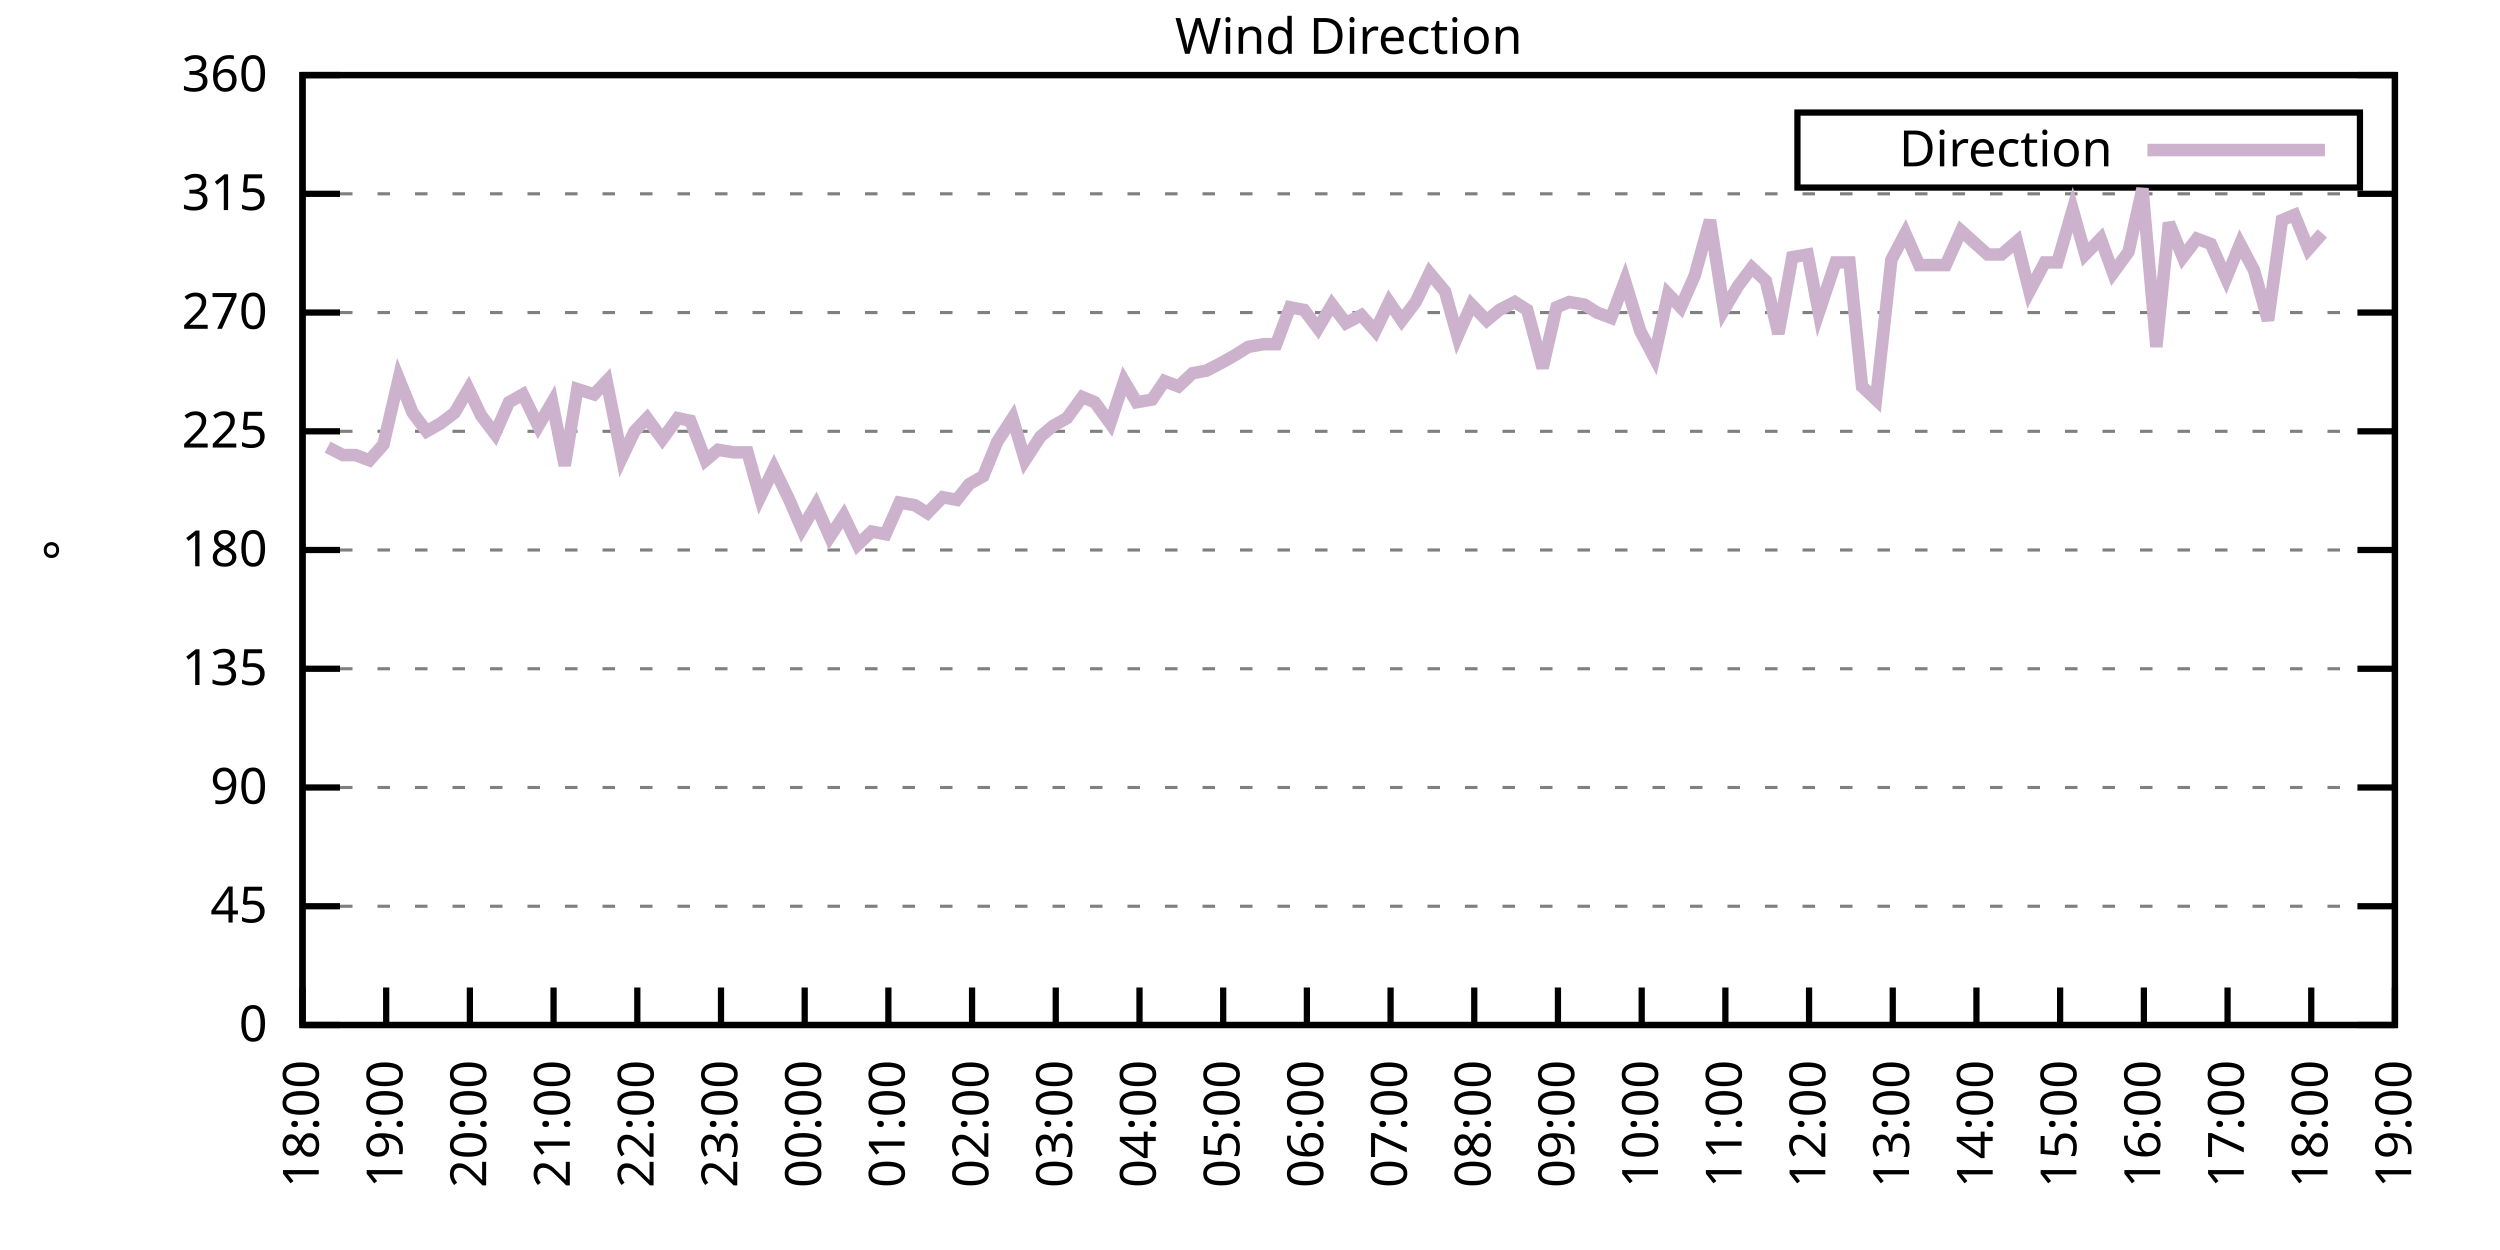
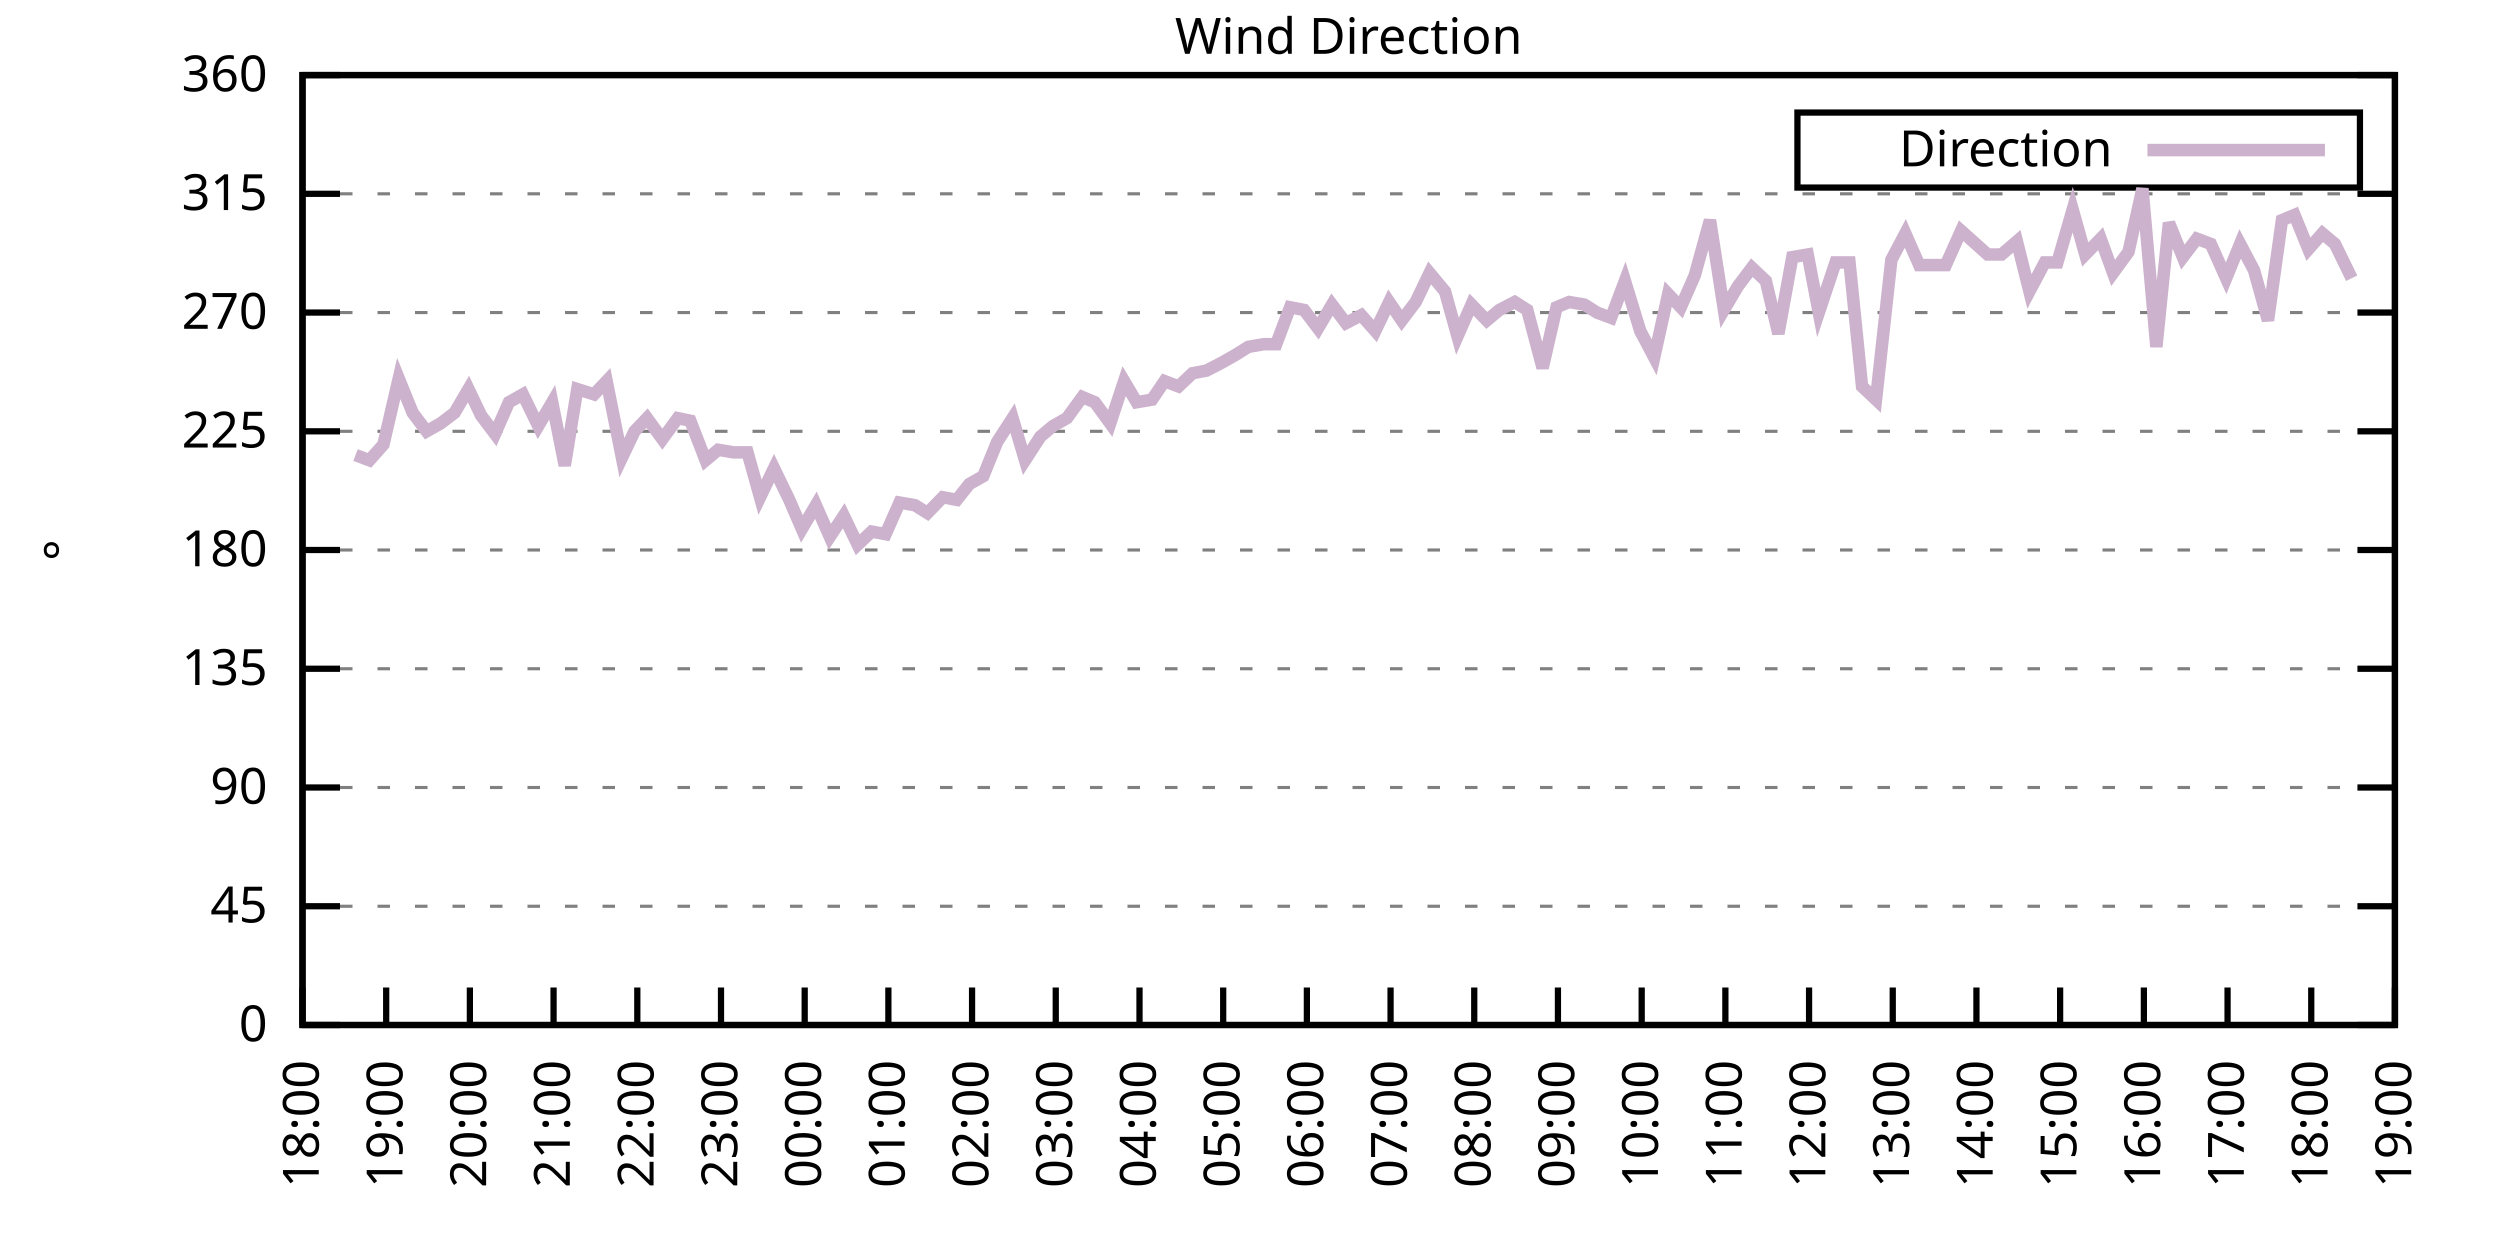
<svg xmlns="http://www.w3.org/2000/svg" xmlns:xlink="http://www.w3.org/1999/xlink" width="400" height="200" viewBox="0 0 400 200">
  <g id="gnuplot_canvas">
    <rect x="0" y="0" width="400" height="200" fill="none" />
    <defs>
      <circle id="gpDot" r="0.5" stroke-width="0.5" stroke="currentColor" />
      <path id="gpPt0" stroke-width="0.333" stroke="currentColor" d="M-1,0 h2 M0,-1 v2" />
      <path id="gpPt1" stroke-width="0.333" stroke="currentColor" d="M-1,-1 L1,1 M1,-1 L-1,1" />
      <path id="gpPt2" stroke-width="0.333" stroke="currentColor" d="M-1,0 L1,0 M0,-1 L0,1 M-1,-1 L1,1 M-1,1 L1,-1" />
      <rect id="gpPt3" stroke-width="0.333" stroke="currentColor" x="-1" y="-1" width="2" height="2" />
      <rect id="gpPt4" stroke-width="0.333" stroke="currentColor" fill="currentColor" x="-1" y="-1" width="2" height="2" />
      <circle id="gpPt5" stroke-width="0.333" stroke="currentColor" cx="0" cy="0" r="1" />
      <use xlink:href="#gpPt5" id="gpPt6" fill="currentColor" stroke="none" />
      <path id="gpPt7" stroke-width="0.333" stroke="currentColor" d="M0,-1.33 L-1.33,0.67 L1.33,0.67 z" />
      <use xlink:href="#gpPt7" id="gpPt8" fill="currentColor" stroke="none" />
      <use xlink:href="#gpPt7" id="gpPt9" stroke="currentColor" transform="rotate(180)" />
      <use xlink:href="#gpPt9" id="gpPt10" fill="currentColor" stroke="none" />
      <use xlink:href="#gpPt3" id="gpPt11" stroke="currentColor" transform="rotate(45)" />
      <use xlink:href="#gpPt11" id="gpPt12" fill="currentColor" stroke="none" />
      <path id="gpPt13" stroke-width="0.333" stroke="currentColor" d="M0,1.330 L1.265,0.411 L0.782,-1.067 L-0.782,-1.076 L-1.265,0.411 z" />
      <use xlink:href="#gpPt13" id="gpPt14" fill="currentColor" stroke="none" />
      <filter id="textbox" filterUnits="objectBoundingBox" x="0" y="0" height="1" width="1">
        <feFlood flood-color="white" flood-opacity="1" result="bgnd" />
        <feComposite in="SourceGraphic" in2="bgnd" operator="atop" />
      </filter>
      <filter id="greybox" filterUnits="objectBoundingBox" x="0" y="0" height="1" width="1">
        <feFlood flood-color="lightgrey" flood-opacity="1" result="grey" />
        <feComposite in="SourceGraphic" in2="grey" operator="atop" />
      </filter>
    </defs>
    <g fill="none" color="white" stroke="currentColor" stroke-width="1.00" stroke-linecap="butt" stroke-linejoin="miter">
</g>
    <g fill="none" color="black" stroke="currentColor" stroke-width="1.00" stroke-linecap="butt" stroke-linejoin="miter">
      <g stroke="none" shape-rendering="crispEdges">
        <polygon fill="rgb(255, 255, 255)" points="48.40,164.00 383.18,164.00 383.18,12.02 48.40,12.02 " />
      </g>
    </g>
    <g fill="none" color="black" stroke="currentColor" stroke-width="1.00" stroke-linecap="butt" stroke-linejoin="miter">
</g>
    <g fill="none" color="black" stroke="black" stroke-width="0.50" stroke-linecap="butt" stroke-linejoin="miter">
</g>
    <g fill="none" color="gray" stroke="currentColor" stroke-width="0.50" stroke-linecap="butt" stroke-linejoin="miter">
      <path stroke="gray" stroke-dasharray="2,4" class="gridline" d="M48.40,164.00 L383.19,164.00  " />
    </g>
    <g fill="none" color="gray" stroke="gray" stroke-width="1.00" stroke-linecap="butt" stroke-linejoin="miter">
</g>
    <g fill="none" color="black" stroke="currentColor" stroke-width="1.00" stroke-linecap="butt" stroke-linejoin="miter">
      <path stroke="black" d="M48.40,164.00 L54.40,164.00 M383.19,164.00 L377.19,164.00  " />
      <g transform="translate(42.80,166.60)" stroke="none" fill="black" font-family="Sans" font-size="8.00" text-anchor="end">
        <text>
          <tspan font-family="Sans"> 0</tspan>
        </text>
      </g>
    </g>
    <g fill="none" color="black" stroke="currentColor" stroke-width="1.00" stroke-linecap="butt" stroke-linejoin="miter">
</g>
    <g fill="none" color="black" stroke="black" stroke-width="0.50" stroke-linecap="butt" stroke-linejoin="miter">
</g>
    <g fill="none" color="gray" stroke="currentColor" stroke-width="0.50" stroke-linecap="butt" stroke-linejoin="miter">
      <path stroke="gray" stroke-dasharray="2,4" class="gridline" d="M48.40,145.00 L383.19,145.00  " />
    </g>
    <g fill="none" color="gray" stroke="gray" stroke-width="1.00" stroke-linecap="butt" stroke-linejoin="miter">
</g>
    <g fill="none" color="black" stroke="currentColor" stroke-width="1.00" stroke-linecap="butt" stroke-linejoin="miter">
      <path stroke="black" d="M48.40,145.00 L54.40,145.00 M383.19,145.00 L377.19,145.00  " />
      <g transform="translate(42.80,147.60)" stroke="none" fill="black" font-family="Sans" font-size="8.00" text-anchor="end">
        <text>
          <tspan font-family="Sans"> 45</tspan>
        </text>
      </g>
    </g>
    <g fill="none" color="black" stroke="currentColor" stroke-width="1.00" stroke-linecap="butt" stroke-linejoin="miter">
</g>
    <g fill="none" color="black" stroke="black" stroke-width="0.50" stroke-linecap="butt" stroke-linejoin="miter">
</g>
    <g fill="none" color="gray" stroke="currentColor" stroke-width="0.50" stroke-linecap="butt" stroke-linejoin="miter">
      <path stroke="gray" stroke-dasharray="2,4" class="gridline" d="M48.40,126.00 L383.19,126.00  " />
    </g>
    <g fill="none" color="gray" stroke="gray" stroke-width="1.00" stroke-linecap="butt" stroke-linejoin="miter">
</g>
    <g fill="none" color="black" stroke="currentColor" stroke-width="1.00" stroke-linecap="butt" stroke-linejoin="miter">
      <path stroke="black" d="M48.40,126.00 L54.40,126.00 M383.19,126.00 L377.19,126.00  " />
      <g transform="translate(42.80,128.60)" stroke="none" fill="black" font-family="Sans" font-size="8.00" text-anchor="end">
        <text>
          <tspan font-family="Sans"> 90</tspan>
        </text>
      </g>
    </g>
    <g fill="none" color="black" stroke="currentColor" stroke-width="1.00" stroke-linecap="butt" stroke-linejoin="miter">
</g>
    <g fill="none" color="black" stroke="black" stroke-width="0.50" stroke-linecap="butt" stroke-linejoin="miter">
</g>
    <g fill="none" color="gray" stroke="currentColor" stroke-width="0.50" stroke-linecap="butt" stroke-linejoin="miter">
      <path stroke="gray" stroke-dasharray="2,4" class="gridline" d="M48.40,107.00 L383.19,107.00  " />
    </g>
    <g fill="none" color="gray" stroke="gray" stroke-width="1.00" stroke-linecap="butt" stroke-linejoin="miter">
</g>
    <g fill="none" color="black" stroke="currentColor" stroke-width="1.00" stroke-linecap="butt" stroke-linejoin="miter">
      <path stroke="black" d="M48.40,107.00 L54.40,107.00 M383.19,107.00 L377.19,107.00  " />
      <g transform="translate(42.80,109.60)" stroke="none" fill="black" font-family="Sans" font-size="8.00" text-anchor="end">
        <text>
          <tspan font-family="Sans"> 135</tspan>
        </text>
      </g>
    </g>
    <g fill="none" color="black" stroke="currentColor" stroke-width="1.00" stroke-linecap="butt" stroke-linejoin="miter">
</g>
    <g fill="none" color="black" stroke="black" stroke-width="0.50" stroke-linecap="butt" stroke-linejoin="miter">
</g>
    <g fill="none" color="gray" stroke="currentColor" stroke-width="0.50" stroke-linecap="butt" stroke-linejoin="miter">
      <path stroke="gray" stroke-dasharray="2,4" class="gridline" d="M48.40,88.00 L383.19,88.00  " />
    </g>
    <g fill="none" color="gray" stroke="gray" stroke-width="1.00" stroke-linecap="butt" stroke-linejoin="miter">
</g>
    <g fill="none" color="black" stroke="currentColor" stroke-width="1.00" stroke-linecap="butt" stroke-linejoin="miter">
      <path stroke="black" d="M48.40,88.00 L54.40,88.00 M383.19,88.00 L377.19,88.00  " />
      <g transform="translate(42.80,90.60)" stroke="none" fill="black" font-family="Sans" font-size="8.00" text-anchor="end">
        <text>
          <tspan font-family="Sans"> 180</tspan>
        </text>
      </g>
    </g>
    <g fill="none" color="black" stroke="currentColor" stroke-width="1.00" stroke-linecap="butt" stroke-linejoin="miter">
</g>
    <g fill="none" color="black" stroke="black" stroke-width="0.50" stroke-linecap="butt" stroke-linejoin="miter">
</g>
    <g fill="none" color="gray" stroke="currentColor" stroke-width="0.50" stroke-linecap="butt" stroke-linejoin="miter">
      <path stroke="gray" stroke-dasharray="2,4" class="gridline" d="M48.40,69.01 L383.19,69.01  " />
    </g>
    <g fill="none" color="gray" stroke="gray" stroke-width="1.00" stroke-linecap="butt" stroke-linejoin="miter">
</g>
    <g fill="none" color="black" stroke="currentColor" stroke-width="1.00" stroke-linecap="butt" stroke-linejoin="miter">
      <path stroke="black" d="M48.40,69.01 L54.40,69.01 M383.19,69.01 L377.19,69.01  " />
      <g transform="translate(42.80,71.61)" stroke="none" fill="black" font-family="Sans" font-size="8.00" text-anchor="end">
        <text>
          <tspan font-family="Sans"> 225</tspan>
        </text>
      </g>
    </g>
    <g fill="none" color="black" stroke="currentColor" stroke-width="1.00" stroke-linecap="butt" stroke-linejoin="miter">
</g>
    <g fill="none" color="black" stroke="black" stroke-width="0.50" stroke-linecap="butt" stroke-linejoin="miter">
</g>
    <g fill="none" color="gray" stroke="currentColor" stroke-width="0.50" stroke-linecap="butt" stroke-linejoin="miter">
      <path stroke="gray" stroke-dasharray="2,4" class="gridline" d="M48.40,50.01 L383.19,50.01  " />
    </g>
    <g fill="none" color="gray" stroke="gray" stroke-width="1.00" stroke-linecap="butt" stroke-linejoin="miter">
</g>
    <g fill="none" color="black" stroke="currentColor" stroke-width="1.00" stroke-linecap="butt" stroke-linejoin="miter">
      <path stroke="black" d="M48.40,50.01 L54.40,50.01 M383.19,50.01 L377.19,50.01  " />
      <g transform="translate(42.80,52.61)" stroke="none" fill="black" font-family="Sans" font-size="8.00" text-anchor="end">
        <text>
          <tspan font-family="Sans"> 270</tspan>
        </text>
      </g>
    </g>
    <g fill="none" color="black" stroke="currentColor" stroke-width="1.00" stroke-linecap="butt" stroke-linejoin="miter">
</g>
    <g fill="none" color="black" stroke="black" stroke-width="0.50" stroke-linecap="butt" stroke-linejoin="miter">
</g>
    <g fill="none" color="gray" stroke="currentColor" stroke-width="0.50" stroke-linecap="butt" stroke-linejoin="miter">
      <path stroke="gray" stroke-dasharray="2,4" class="gridline" d="M48.40,31.01 L383.19,31.01  " />
    </g>
    <g fill="none" color="gray" stroke="gray" stroke-width="1.00" stroke-linecap="butt" stroke-linejoin="miter">
</g>
    <g fill="none" color="black" stroke="currentColor" stroke-width="1.00" stroke-linecap="butt" stroke-linejoin="miter">
      <path stroke="black" d="M48.40,31.01 L54.40,31.01 M383.19,31.01 L377.19,31.01  " />
      <g transform="translate(42.80,33.61)" stroke="none" fill="black" font-family="Sans" font-size="8.00" text-anchor="end">
        <text>
          <tspan font-family="Sans"> 315</tspan>
        </text>
      </g>
    </g>
    <g fill="none" color="black" stroke="currentColor" stroke-width="1.00" stroke-linecap="butt" stroke-linejoin="miter">
</g>
    <g fill="none" color="black" stroke="black" stroke-width="0.50" stroke-linecap="butt" stroke-linejoin="miter">
</g>
    <g fill="none" color="gray" stroke="currentColor" stroke-width="0.50" stroke-linecap="butt" stroke-linejoin="miter">
      <path stroke="gray" stroke-dasharray="2,4" class="gridline" d="M48.40,12.01 L383.19,12.01  " />
    </g>
    <g fill="none" color="gray" stroke="gray" stroke-width="1.00" stroke-linecap="butt" stroke-linejoin="miter">
</g>
    <g fill="none" color="black" stroke="currentColor" stroke-width="1.00" stroke-linecap="butt" stroke-linejoin="miter">
      <path stroke="black" d="M48.40,12.01 L54.40,12.01 M383.19,12.01 L377.19,12.01  " />
      <g transform="translate(42.80,14.61)" stroke="none" fill="black" font-family="Sans" font-size="8.00" text-anchor="end">
        <text>
          <tspan font-family="Sans"> 360</tspan>
        </text>
      </g>
    </g>
    <g fill="none" color="black" stroke="currentColor" stroke-width="1.00" stroke-linecap="butt" stroke-linejoin="miter">
      <path stroke="black" d="M48.40,164.00 L48.40,158.00  " />
      <g transform="translate(51.00,169.60) rotate(270.00)" stroke="none" fill="black" font-family="Sans" font-size="8.00" text-anchor="end">
        <text>
          <tspan font-family="Sans">18:00</tspan>
        </text>
      </g>
    </g>
    <g fill="none" color="black" stroke="currentColor" stroke-width="1.00" stroke-linecap="butt" stroke-linejoin="miter">
      <path stroke="black" d="M61.79,164.00 L61.79,158.00  " />
      <g transform="translate(64.39,169.60) rotate(270.00)" stroke="none" fill="black" font-family="Sans" font-size="8.00" text-anchor="end">
        <text>
          <tspan font-family="Sans">19:00</tspan>
        </text>
      </g>
    </g>
    <g fill="none" color="black" stroke="currentColor" stroke-width="1.00" stroke-linecap="butt" stroke-linejoin="miter">
      <path stroke="black" d="M75.18,164.00 L75.18,158.00  " />
      <g transform="translate(77.78,169.60) rotate(270.00)" stroke="none" fill="black" font-family="Sans" font-size="8.00" text-anchor="end">
        <text>
          <tspan font-family="Sans">20:00</tspan>
        </text>
      </g>
    </g>
    <g fill="none" color="black" stroke="currentColor" stroke-width="1.00" stroke-linecap="butt" stroke-linejoin="miter">
      <path stroke="black" d="M88.57,164.00 L88.57,158.00  " />
      <g transform="translate(91.17,169.60) rotate(270.00)" stroke="none" fill="black" font-family="Sans" font-size="8.00" text-anchor="end">
        <text>
          <tspan font-family="Sans">21:00</tspan>
        </text>
      </g>
    </g>
    <g fill="none" color="black" stroke="currentColor" stroke-width="1.00" stroke-linecap="butt" stroke-linejoin="miter">
      <path stroke="black" d="M101.97,164.00 L101.97,158.00  " />
      <g transform="translate(104.57,169.60) rotate(270.00)" stroke="none" fill="black" font-family="Sans" font-size="8.00" text-anchor="end">
        <text>
          <tspan font-family="Sans">22:00</tspan>
        </text>
      </g>
    </g>
    <g fill="none" color="black" stroke="currentColor" stroke-width="1.00" stroke-linecap="butt" stroke-linejoin="miter">
      <path stroke="black" d="M115.36,164.00 L115.36,158.00  " />
      <g transform="translate(117.96,169.60) rotate(270.00)" stroke="none" fill="black" font-family="Sans" font-size="8.00" text-anchor="end">
        <text>
          <tspan font-family="Sans">23:00</tspan>
        </text>
      </g>
    </g>
    <g fill="none" color="black" stroke="currentColor" stroke-width="1.00" stroke-linecap="butt" stroke-linejoin="miter">
      <path stroke="black" d="M128.75,164.00 L128.75,158.00  " />
      <g transform="translate(131.35,169.60) rotate(270.00)" stroke="none" fill="black" font-family="Sans" font-size="8.00" text-anchor="end">
        <text>
          <tspan font-family="Sans">00:00</tspan>
        </text>
      </g>
    </g>
    <g fill="none" color="black" stroke="currentColor" stroke-width="1.00" stroke-linecap="butt" stroke-linejoin="miter">
      <path stroke="black" d="M142.14,164.00 L142.14,158.00  " />
      <g transform="translate(144.74,169.60) rotate(270.00)" stroke="none" fill="black" font-family="Sans" font-size="8.00" text-anchor="end">
        <text>
          <tspan font-family="Sans">01:00</tspan>
        </text>
      </g>
    </g>
    <g fill="none" color="black" stroke="currentColor" stroke-width="1.00" stroke-linecap="butt" stroke-linejoin="miter">
      <path stroke="black" d="M155.53,164.00 L155.53,158.00  " />
      <g transform="translate(158.13,169.60) rotate(270.00)" stroke="none" fill="black" font-family="Sans" font-size="8.00" text-anchor="end">
        <text>
          <tspan font-family="Sans">02:00</tspan>
        </text>
      </g>
    </g>
    <g fill="none" color="black" stroke="currentColor" stroke-width="1.00" stroke-linecap="butt" stroke-linejoin="miter">
      <path stroke="black" d="M168.92,164.00 L168.92,158.00  " />
      <g transform="translate(171.52,169.60) rotate(270.00)" stroke="none" fill="black" font-family="Sans" font-size="8.00" text-anchor="end">
        <text>
          <tspan font-family="Sans">03:00</tspan>
        </text>
      </g>
    </g>
    <g fill="none" color="black" stroke="currentColor" stroke-width="1.00" stroke-linecap="butt" stroke-linejoin="miter">
      <path stroke="black" d="M182.32,164.00 L182.32,158.00  " />
      <g transform="translate(184.92,169.60) rotate(270.00)" stroke="none" fill="black" font-family="Sans" font-size="8.00" text-anchor="end">
        <text>
          <tspan font-family="Sans">04:00</tspan>
        </text>
      </g>
    </g>
    <g fill="none" color="black" stroke="currentColor" stroke-width="1.00" stroke-linecap="butt" stroke-linejoin="miter">
      <path stroke="black" d="M195.71,164.00 L195.71,158.00  " />
      <g transform="translate(198.31,169.60) rotate(270.00)" stroke="none" fill="black" font-family="Sans" font-size="8.00" text-anchor="end">
        <text>
          <tspan font-family="Sans">05:00</tspan>
        </text>
      </g>
    </g>
    <g fill="none" color="black" stroke="currentColor" stroke-width="1.00" stroke-linecap="butt" stroke-linejoin="miter">
      <path stroke="black" d="M209.10,164.00 L209.10,158.00  " />
      <g transform="translate(211.70,169.60) rotate(270.00)" stroke="none" fill="black" font-family="Sans" font-size="8.00" text-anchor="end">
        <text>
          <tspan font-family="Sans">06:00</tspan>
        </text>
      </g>
    </g>
    <g fill="none" color="black" stroke="currentColor" stroke-width="1.00" stroke-linecap="butt" stroke-linejoin="miter">
      <path stroke="black" d="M222.49,164.00 L222.49,158.00  " />
      <g transform="translate(225.09,169.60) rotate(270.00)" stroke="none" fill="black" font-family="Sans" font-size="8.00" text-anchor="end">
        <text>
          <tspan font-family="Sans">07:00</tspan>
        </text>
      </g>
    </g>
    <g fill="none" color="black" stroke="currentColor" stroke-width="1.00" stroke-linecap="butt" stroke-linejoin="miter">
      <path stroke="black" d="M235.88,164.00 L235.88,158.00  " />
      <g transform="translate(238.48,169.60) rotate(270.00)" stroke="none" fill="black" font-family="Sans" font-size="8.00" text-anchor="end">
        <text>
          <tspan font-family="Sans">08:00</tspan>
        </text>
      </g>
    </g>
    <g fill="none" color="black" stroke="currentColor" stroke-width="1.00" stroke-linecap="butt" stroke-linejoin="miter">
      <path stroke="black" d="M249.27,164.00 L249.27,158.00  " />
      <g transform="translate(251.87,169.60) rotate(270.00)" stroke="none" fill="black" font-family="Sans" font-size="8.00" text-anchor="end">
        <text>
          <tspan font-family="Sans">09:00</tspan>
        </text>
      </g>
    </g>
    <g fill="none" color="black" stroke="currentColor" stroke-width="1.00" stroke-linecap="butt" stroke-linejoin="miter">
      <path stroke="black" d="M262.67,164.00 L262.67,158.00  " />
      <g transform="translate(265.27,169.60) rotate(270.00)" stroke="none" fill="black" font-family="Sans" font-size="8.00" text-anchor="end">
        <text>
          <tspan font-family="Sans">10:00</tspan>
        </text>
      </g>
    </g>
    <g fill="none" color="black" stroke="currentColor" stroke-width="1.00" stroke-linecap="butt" stroke-linejoin="miter">
      <path stroke="black" d="M276.06,164.00 L276.06,158.00  " />
      <g transform="translate(278.66,169.60) rotate(270.00)" stroke="none" fill="black" font-family="Sans" font-size="8.00" text-anchor="end">
        <text>
          <tspan font-family="Sans">11:00</tspan>
        </text>
      </g>
    </g>
    <g fill="none" color="black" stroke="currentColor" stroke-width="1.00" stroke-linecap="butt" stroke-linejoin="miter">
      <path stroke="black" d="M289.45,164.00 L289.45,158.00  " />
      <g transform="translate(292.05,169.60) rotate(270.00)" stroke="none" fill="black" font-family="Sans" font-size="8.00" text-anchor="end">
        <text>
          <tspan font-family="Sans">12:00</tspan>
        </text>
      </g>
    </g>
    <g fill="none" color="black" stroke="currentColor" stroke-width="1.00" stroke-linecap="butt" stroke-linejoin="miter">
      <path stroke="black" d="M302.84,164.00 L302.84,158.00  " />
      <g transform="translate(305.44,169.60) rotate(270.00)" stroke="none" fill="black" font-family="Sans" font-size="8.00" text-anchor="end">
        <text>
          <tspan font-family="Sans">13:00</tspan>
        </text>
      </g>
    </g>
    <g fill="none" color="black" stroke="currentColor" stroke-width="1.00" stroke-linecap="butt" stroke-linejoin="miter">
      <path stroke="black" d="M316.23,164.00 L316.23,158.00  " />
      <g transform="translate(318.83,169.60) rotate(270.00)" stroke="none" fill="black" font-family="Sans" font-size="8.00" text-anchor="end">
        <text>
          <tspan font-family="Sans">14:00</tspan>
        </text>
      </g>
    </g>
    <g fill="none" color="black" stroke="currentColor" stroke-width="1.00" stroke-linecap="butt" stroke-linejoin="miter">
      <path stroke="black" d="M329.62,164.00 L329.62,158.00  " />
      <g transform="translate(332.22,169.60) rotate(270.00)" stroke="none" fill="black" font-family="Sans" font-size="8.00" text-anchor="end">
        <text>
          <tspan font-family="Sans">15:00</tspan>
        </text>
      </g>
    </g>
    <g fill="none" color="black" stroke="currentColor" stroke-width="1.00" stroke-linecap="butt" stroke-linejoin="miter">
      <path stroke="black" d="M343.02,164.00 L343.02,158.00  " />
      <g transform="translate(345.62,169.60) rotate(270.00)" stroke="none" fill="black" font-family="Sans" font-size="8.00" text-anchor="end">
        <text>
          <tspan font-family="Sans">16:00</tspan>
        </text>
      </g>
    </g>
    <g fill="none" color="black" stroke="currentColor" stroke-width="1.00" stroke-linecap="butt" stroke-linejoin="miter">
      <path stroke="black" d="M356.41,164.00 L356.41,158.00  " />
      <g transform="translate(359.01,169.60) rotate(270.00)" stroke="none" fill="black" font-family="Sans" font-size="8.00" text-anchor="end">
        <text>
          <tspan font-family="Sans">17:00</tspan>
        </text>
      </g>
    </g>
    <g fill="none" color="black" stroke="currentColor" stroke-width="1.00" stroke-linecap="butt" stroke-linejoin="miter">
      <path stroke="black" d="M369.80,164.00 L369.80,158.00  " />
      <g transform="translate(372.40,169.60) rotate(270.00)" stroke="none" fill="black" font-family="Sans" font-size="8.00" text-anchor="end">
        <text>
          <tspan font-family="Sans">18:00</tspan>
        </text>
      </g>
    </g>
    <g fill="none" color="black" stroke="currentColor" stroke-width="1.00" stroke-linecap="butt" stroke-linejoin="miter">
      <path stroke="black" d="M383.19,164.00 L383.19,158.00  " />
      <g transform="translate(385.79,169.60) rotate(270.00)" stroke="none" fill="black" font-family="Sans" font-size="8.00" text-anchor="end">
        <text>
          <tspan font-family="Sans">19:00</tspan>
        </text>
      </g>
    </g>
    <g fill="none" color="black" stroke="currentColor" stroke-width="1.00" stroke-linecap="butt" stroke-linejoin="miter">
</g>
    <g fill="none" color="black" stroke="currentColor" stroke-width="1.00" stroke-linecap="butt" stroke-linejoin="miter">
      <path stroke="black" d="M48.40,12.01 L48.40,164.00 L383.19,164.00 L383.19,12.01 L48.40,12.01 Z  " />
    </g>
    <g fill="none" color="black" stroke="currentColor" stroke-width="1.00" stroke-linecap="butt" stroke-linejoin="miter">
</g>
    <g fill="none" color="black" stroke="currentColor" stroke-width="1.00" stroke-linecap="butt" stroke-linejoin="miter">
      <path stroke="black" d="M287.59,30.01 L287.59,18.01 L377.59,18.01 L377.59,30.01 L287.59,30.01 Z  " />
    </g>
    <g id="Wind_direction_plot_1">
      <g fill="none" color="white" stroke="black" stroke-width="2.00" stroke-linecap="butt" stroke-linejoin="miter">
</g>
      <g fill="none" color="black" stroke="currentColor" stroke-width="2.00" stroke-linecap="butt" stroke-linejoin="miter">
        <g transform="translate(337.99,26.61)" stroke="none" fill="black" font-family="Sans" font-size="8.00" text-anchor="end">
          <text>
            <tspan font-family="Sans">Direction</tspan>
          </text>
        </g>
      </g>
      <g fill="none" color="black" stroke="currentColor" stroke-width="2.00" stroke-linecap="butt" stroke-linejoin="miter">
-         <path stroke="rgb(204, 178, 204)" d="M343.59,24.01 L371.99,24.01 M52.42,71.54 L54.87,72.81 L56.88,72.81 L59.11,73.65 L61.35,71.12 L63.80,60.56   L66.03,66.05 L68.26,69.01 L70.50,67.74 L72.73,66.05 L74.96,62.25 L76.97,66.47 L79.20,69.43 L81.43,64.36   L83.66,63.10 L86.12,68.16 L88.35,64.36 L90.36,74.49 L92.37,62.25 L95.05,63.10 L97.06,60.98 L99.51,73.23   L101.52,69.01 L103.53,66.90 L105.98,70.27 L108.44,66.90 L110.45,67.32 L112.90,73.65 L114.91,71.96 L117.37,72.38   L119.60,72.38 L121.61,79.56 L123.84,74.92 L126.29,79.98 L128.30,84.63 L130.54,80.83 L132.77,85.89 L135.00,82.52   L137.23,87.16 L139.46,85.05 L141.69,85.47 L143.93,80.41 L146.38,80.83 L148.39,82.09 L150.85,79.56 L153.08,79.98   L155.09,77.45 L157.32,76.18 L159.55,70.70 L162.01,66.90 L164.01,73.65 L166.47,69.85 L168.48,68.16 L170.71,66.90   L173.17,63.52 L175.17,64.36 L177.63,67.74 L179.86,60.98 L181.87,64.36 L184.32,63.94 L186.33,60.98 L188.57,61.83   L190.80,59.72 L193.03,59.30 L195.48,58.03 L197.72,56.76 L199.73,55.50 L202.18,55.07 L204.19,55.07 L206.42,49.16   L208.65,49.59 L210.88,52.54 L213.12,48.74 L215.35,51.70 L217.80,50.43 L220.04,52.96 L222.27,48.32 L224.28,51.27   L226.51,48.32 L228.74,43.67 L231.20,46.63 L233.20,53.81 L235.44,48.74 L237.89,51.27 L239.90,49.59 L242.36,48.32   L244.36,49.59 L246.82,58.87 L249.05,49.16 L251.06,48.32 L253.51,48.74 L255.52,50.01 L257.76,50.85 L259.99,44.94   L262.44,52.96 L264.67,57.18 L266.91,47.05 L268.92,49.16 L271.15,44.10 L273.60,35.23 L275.83,49.59 L278.07,45.79   L280.30,42.83 L282.53,44.94 L284.54,53.39 L286.77,41.14 L289.23,40.72 L291.01,50.01 L293.69,41.99 L295.92,41.99   L297.93,61.83 L300.16,63.94 L302.62,41.56 L304.85,37.34 L307.08,42.41 L309.31,42.41 L311.32,42.41 L313.78,36.92   L318.02,40.72 L320.25,40.72 L322.70,38.61 L324.71,46.63 L327.17,41.99 L329.18,41.99 L331.63,33.54 L333.64,40.72   L336.10,38.19 L338.10,43.67 L340.56,40.30 L342.79,30.16 L345.02,55.50 L347.03,35.65 L349.26,41.14 L351.50,38.19   L353.73,39.03 L356.18,44.52 L358.42,39.03 L360.65,43.25 L362.88,51.27 L365.11,35.23 L367.12,34.39 L369.35,39.87   L371.58,37.34  " />
+         <path stroke="rgb(204, 178, 204)" d="M343.59,24.01 L371.99,24.01 M56.88,72.81 L59.11,73.65 L61.35,71.12 L63.80,60.56 L66.03,66.05 L68.26,69.01   L70.50,67.74 L72.73,66.05 L74.96,62.25 L76.97,66.47 L79.20,69.43 L81.43,64.36 L83.66,63.10 L86.12,68.16   L88.35,64.36 L90.36,74.49 L92.37,62.25 L95.05,63.10 L97.06,60.98 L99.51,73.23 L101.52,69.01 L103.53,66.90   L105.98,70.27 L108.44,66.90 L110.45,67.32 L112.90,73.65 L114.91,71.96 L117.37,72.38 L119.60,72.38 L121.61,79.56   L123.84,74.92 L126.29,79.98 L128.30,84.63 L130.54,80.83 L132.77,85.89 L135.00,82.52 L137.23,87.16 L139.46,85.05   L141.69,85.47 L143.93,80.41 L146.38,80.83 L148.39,82.09 L150.85,79.56 L153.08,79.98 L155.09,77.45 L157.32,76.18   L159.55,70.70 L162.01,66.90 L164.01,73.65 L166.47,69.85 L168.48,68.16 L170.71,66.90 L173.17,63.52 L175.17,64.36   L177.63,67.74 L179.86,60.98 L181.87,64.36 L184.32,63.94 L186.33,60.98 L188.57,61.83 L190.80,59.72 L193.03,59.30   L195.48,58.03 L197.72,56.76 L199.73,55.50 L202.18,55.07 L204.19,55.07 L206.42,49.16 L208.65,49.59 L210.88,52.54   L213.12,48.74 L215.35,51.70 L217.80,50.43 L220.04,52.96 L222.27,48.32 L224.28,51.27 L226.51,48.32 L228.74,43.67   L231.20,46.63 L233.20,53.81 L235.44,48.74 L237.89,51.27 L239.90,49.59 L242.36,48.32 L244.36,49.59 L246.82,58.87   L249.05,49.16 L251.06,48.32 L253.51,48.74 L255.52,50.01 L257.76,50.85 L259.99,44.94 L262.44,52.96 L264.67,57.18   L266.91,47.05 L268.92,49.16 L271.15,44.10 L273.60,35.23 L275.83,49.59 L278.07,45.79 L280.30,42.83 L282.53,44.94   L284.54,53.39 L286.77,41.14 L289.23,40.72 L291.01,50.01 L293.69,41.99 L295.92,41.99 L297.93,61.83 L300.16,63.94   L302.62,41.56 L304.85,37.34 L307.08,42.41 L309.31,42.41 L311.32,42.41 L313.78,36.92 L318.02,40.72 L320.25,40.72   L322.70,38.61 L324.71,46.63 L327.17,41.99 L329.18,41.99 L331.63,33.54 L333.64,40.72 L336.10,38.19 L338.10,43.67   L340.56,40.30 L342.79,30.16 L345.02,55.50 L347.03,35.65 L349.26,41.14 L351.50,38.19 L353.73,39.03 L356.18,44.52   L358.42,39.03 L360.65,43.25 L362.88,51.27 L365.11,35.23 L367.12,34.39 L369.35,39.87 L371.58,37.34 L373.59,39.03   L376.27,44.52  " />
      </g>
    </g>
    <g fill="none" color="black" stroke="currentColor" stroke-width="2.00" stroke-linecap="butt" stroke-linejoin="miter">
</g>
    <g fill="none" color="black" stroke="black" stroke-width="1.00" stroke-linecap="butt" stroke-linejoin="miter">
</g>
    <g fill="none" color="black" stroke="currentColor" stroke-width="1.00" stroke-linecap="butt" stroke-linejoin="miter">
      <path stroke="black" d="M48.40,12.01 L48.40,164.00 L383.19,164.00 L383.19,12.01 L48.40,12.01 Z  " />
      <g transform="translate(12.80,88.01) rotate(270.00)" stroke="none" fill="black" font-family="Sans" font-size="8.00" text-anchor="middle">
        <text>
          <tspan font-family="Sans">°</tspan>
        </text>
      </g>
    </g>
    <g fill="none" color="black" stroke="currentColor" stroke-width="1.00" stroke-linecap="butt" stroke-linejoin="miter">
</g>
    <g fill="none" color="black" stroke="currentColor" stroke-width="1.00" stroke-linecap="butt" stroke-linejoin="miter">
      <g transform="translate(215.79,8.61)" stroke="none" fill="black" font-family="Sans" font-size="8.00" text-anchor="middle">
        <text>
          <tspan font-family="Sans">Wind Direction</tspan>
        </text>
      </g>
    </g>
    <g fill="none" color="black" stroke="currentColor" stroke-width="1.00" stroke-linecap="butt" stroke-linejoin="miter">
</g>
  </g>
</svg>
